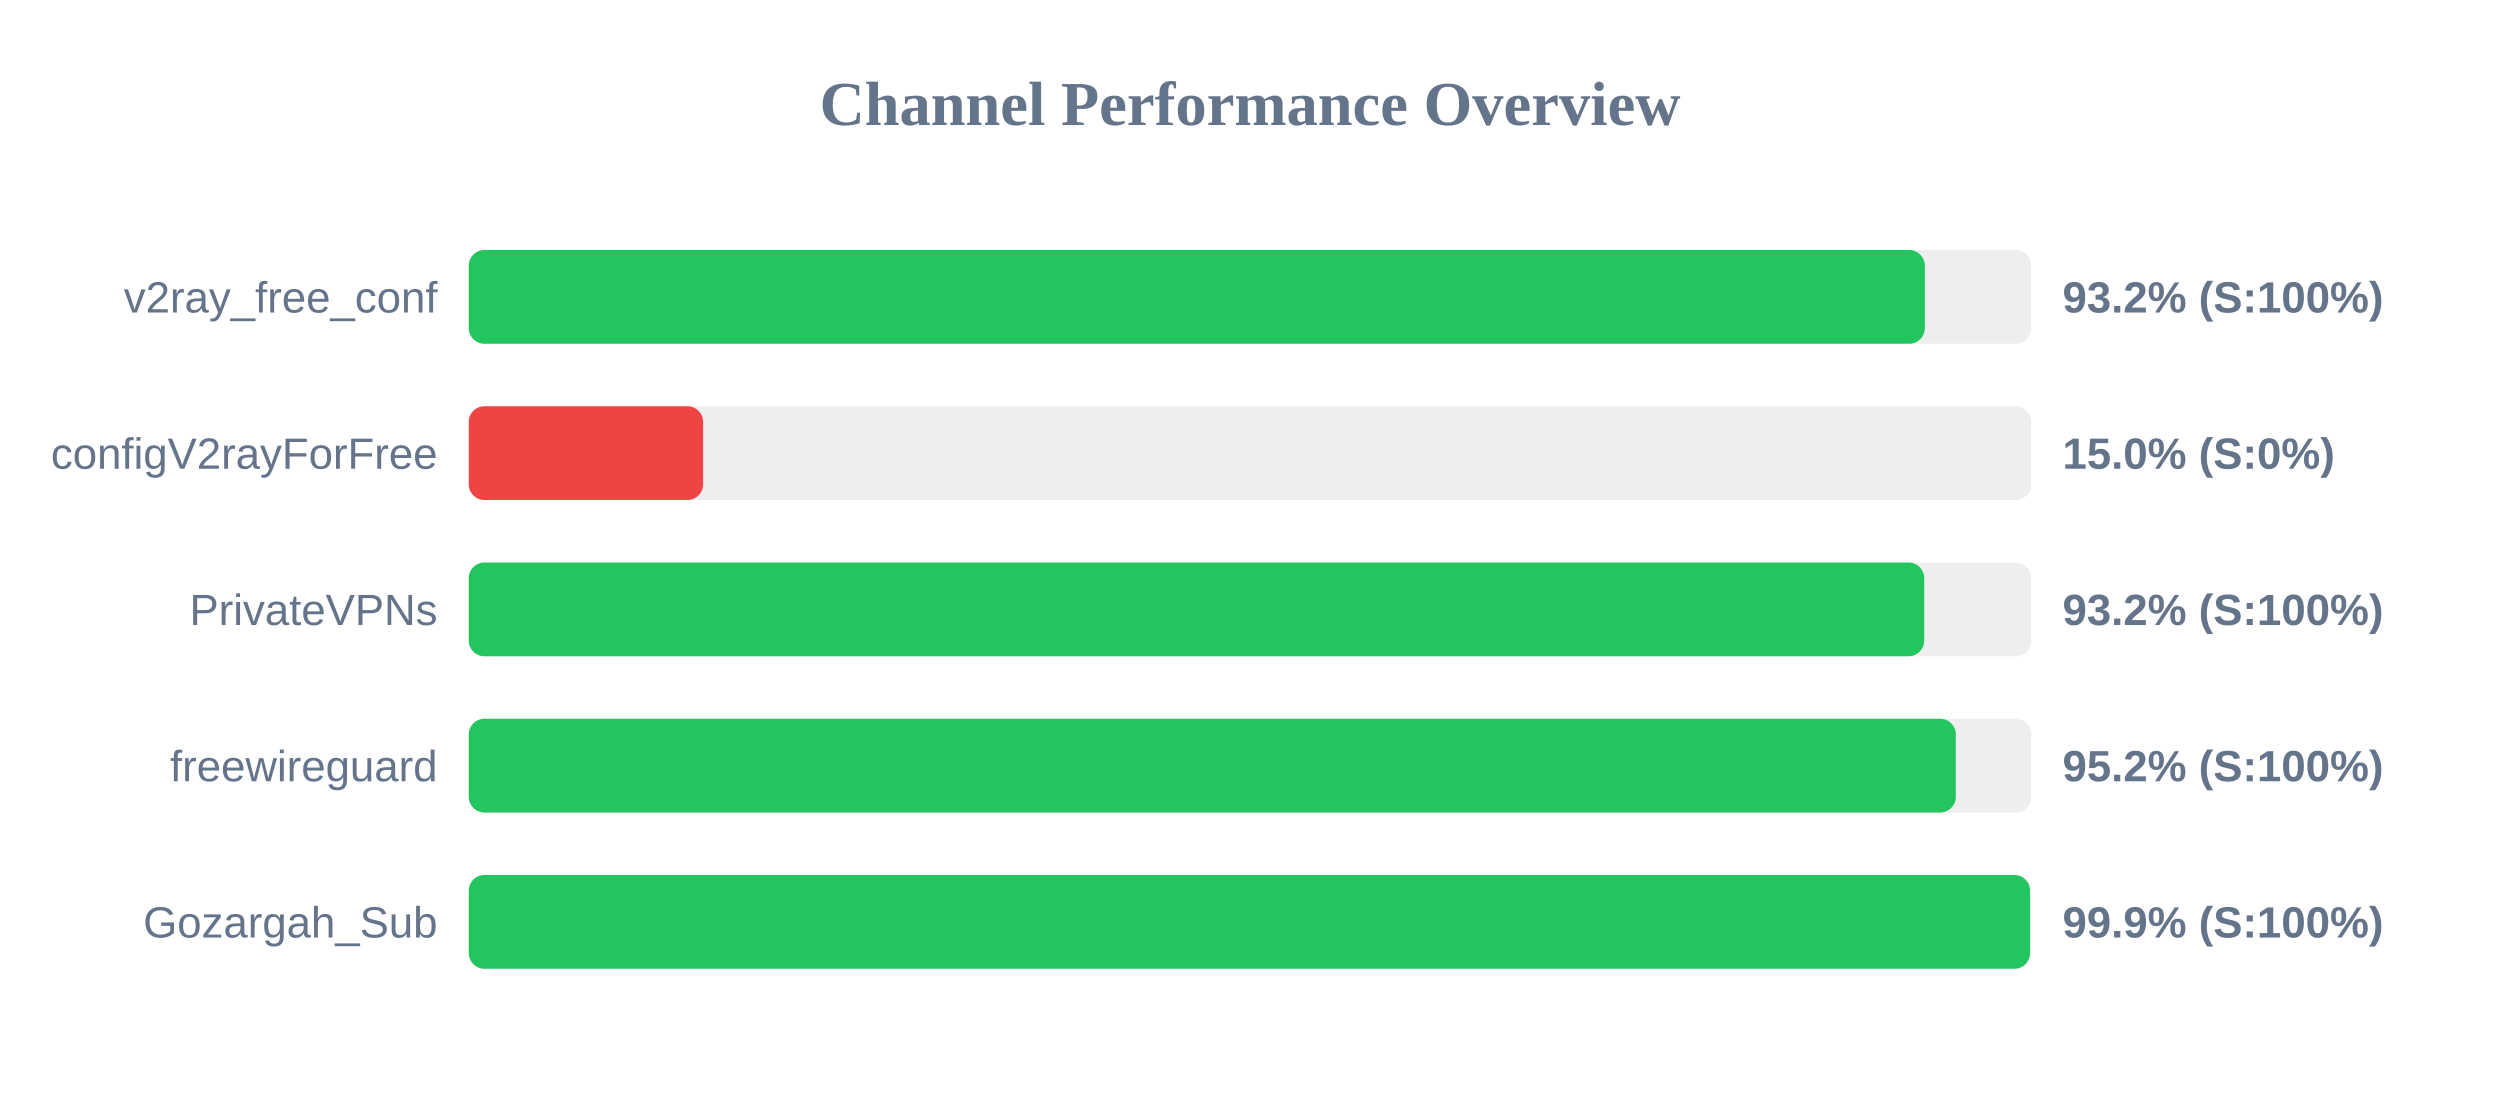
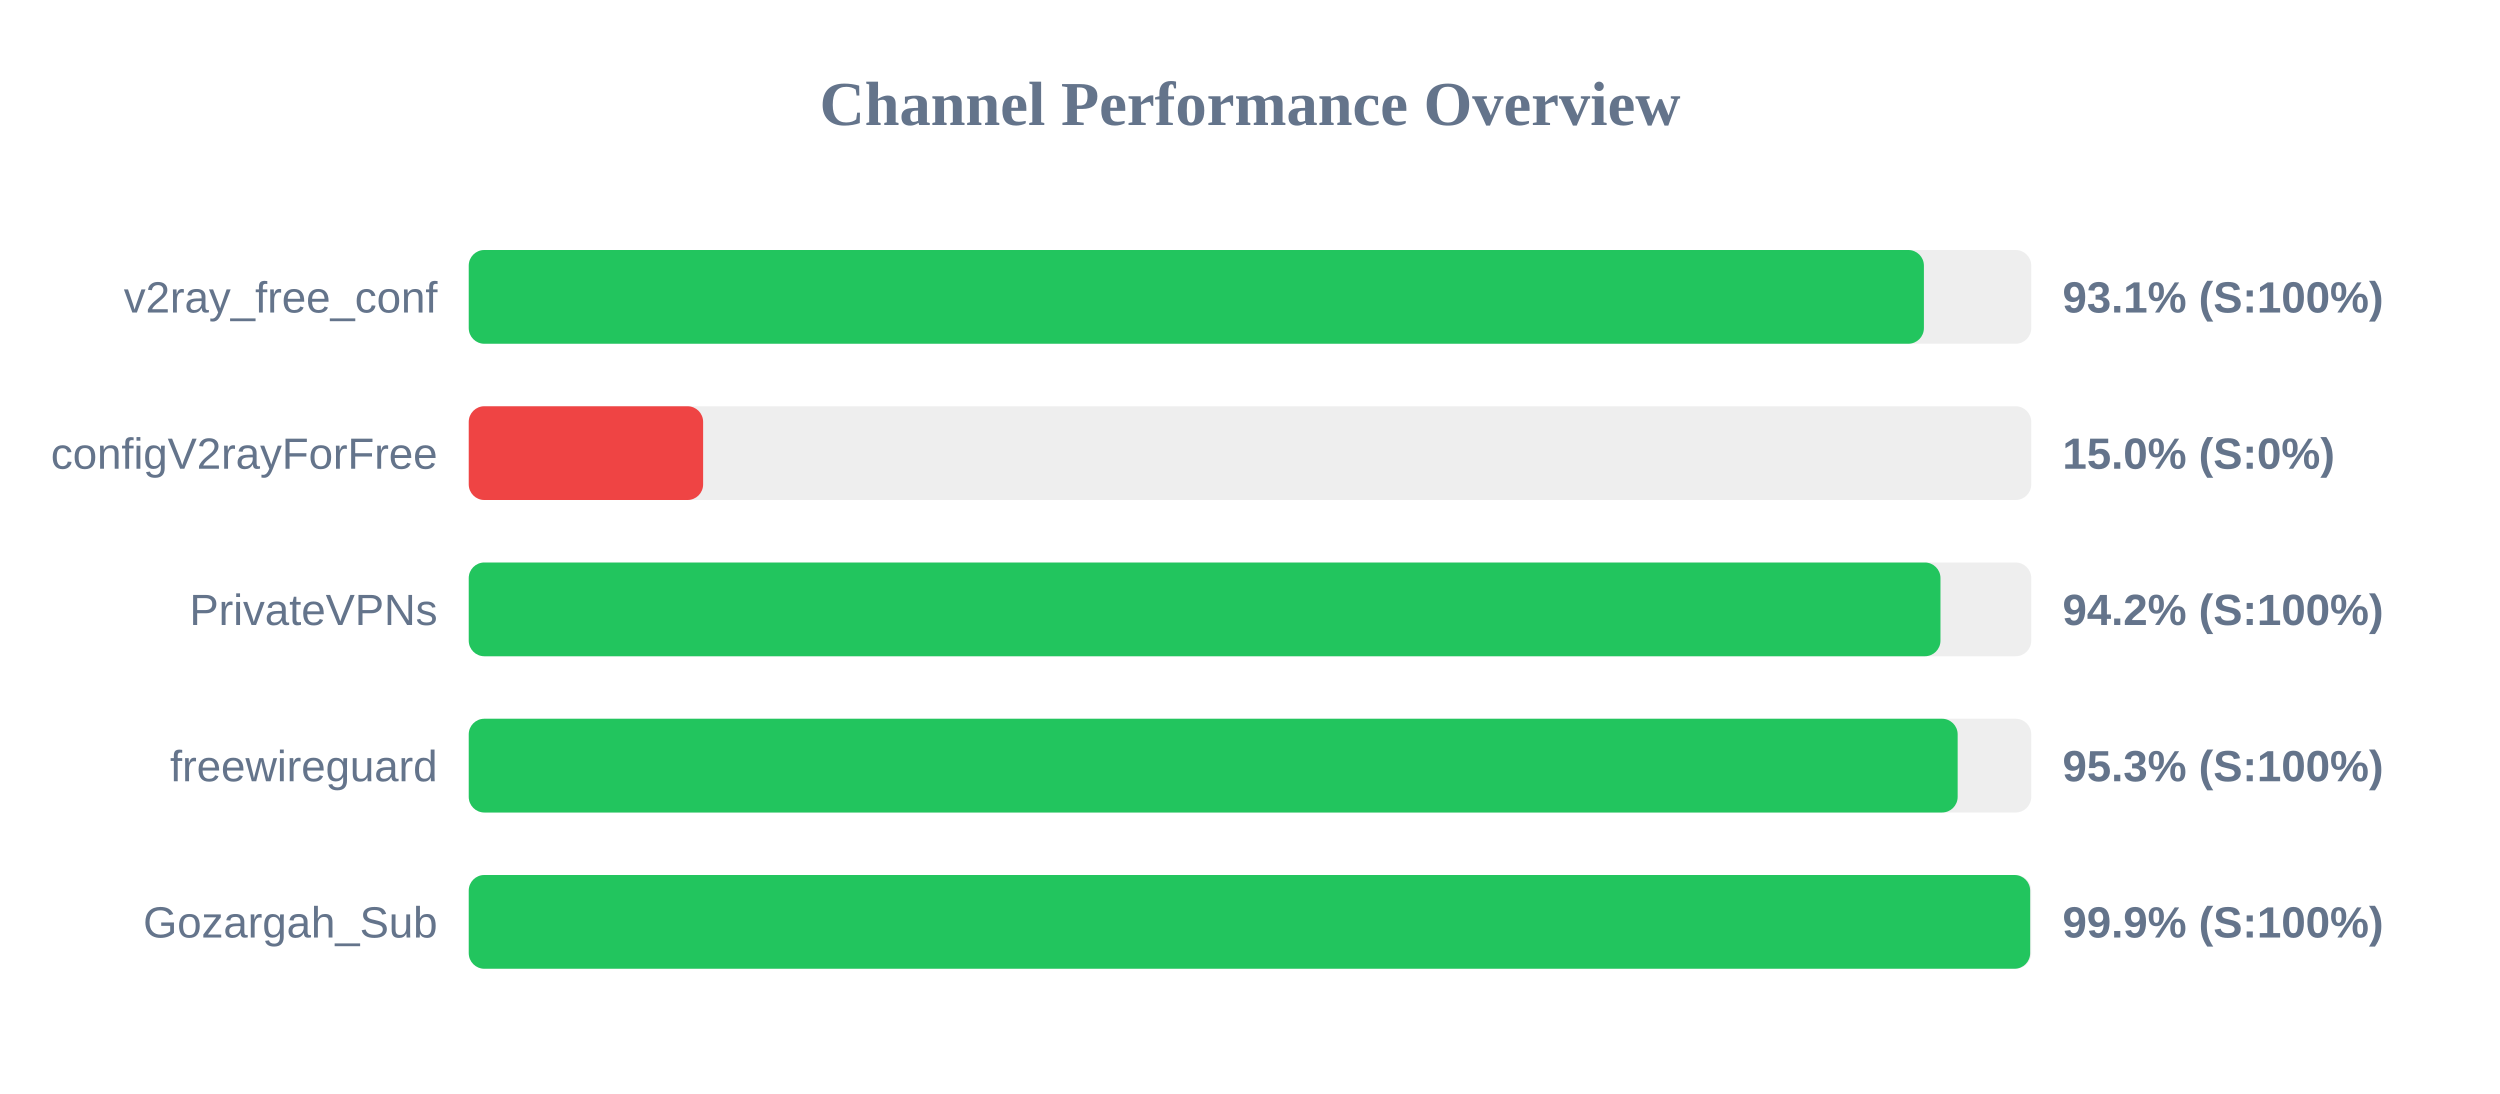
<svg xmlns="http://www.w3.org/2000/svg" width="800" height="350" version="1.1">
  <style>
        .row { font: 14px Arial; fill: #64748b; }
        .score { font: bold 14px Arial; fill: #64748b; }
    </style>
  <text x="400" y="40" text-anchor="middle" font-size="20px" font-weight="bold" fill="#64748b">Channel Performance Overview</text>
  <rect x="150" y="80" width="500" height="30" fill="#eee" rx="5" />
-   <rect x="150" y="80" width="465.95" height="30" fill="#22c55e" rx="5" />
+   <rect x="150" y="80" width="465.65" height="30" fill="#22c55e" rx="5" />
  <text x="140" y="100" text-anchor="end" class="row">v2ray_free_conf</text>
-   <text x="660" y="100" text-anchor="start" class="score">93.2% (S:100%)</text>
+   <text x="660" y="100" text-anchor="start" class="score">93.1% (S:100%)</text>
  <rect x="150" y="130" width="500" height="30" fill="#eee" rx="5" />
  <rect x="150" y="130" width="75.0" height="30" fill="#ef4444" rx="5" />
  <text x="140" y="150" text-anchor="end" class="row">configV2rayForFree</text>
  <text x="660" y="150" text-anchor="start" class="score">15.0% (S:0%)</text>
  <rect x="150" y="180" width="500" height="30" fill="#eee" rx="5" />
-   <rect x="150" y="180" width="465.75" height="30" fill="#22c55e" rx="5" />
+   <rect x="150" y="180" width="470.95" height="30" fill="#22c55e" rx="5" />
  <text x="140" y="200" text-anchor="end" class="row">PrivateVPNs</text>
-   <text x="660" y="200" text-anchor="start" class="score">93.2% (S:100%)</text>
+   <text x="660" y="200" text-anchor="start" class="score">94.2% (S:100%)</text>
  <rect x="150" y="230" width="500" height="30" fill="#eee" rx="5" />
-   <rect x="150" y="230" width="475.85" height="30" fill="#22c55e" rx="5" />
+   <rect x="150" y="230" width="476.45" height="30" fill="#22c55e" rx="5" />
  <text x="140" y="250" text-anchor="end" class="row">freewireguard</text>
-   <text x="660" y="250" text-anchor="start" class="score">95.2% (S:100%)</text>
+   <text x="660" y="250" text-anchor="start" class="score">95.3% (S:100%)</text>
  <rect x="150" y="280" width="500" height="30" fill="#eee" rx="5" />
-   <rect x="150" y="280" width="499.6" height="30" fill="#22c55e" rx="5" />
+   <rect x="150" y="280" width="499.65" height="30" fill="#22c55e" rx="5" />
  <text x="140" y="300" text-anchor="end" class="row">Gozargah_Sub</text>
  <text x="660" y="300" text-anchor="start" class="score">99.9% (S:100%)</text>
</svg>
